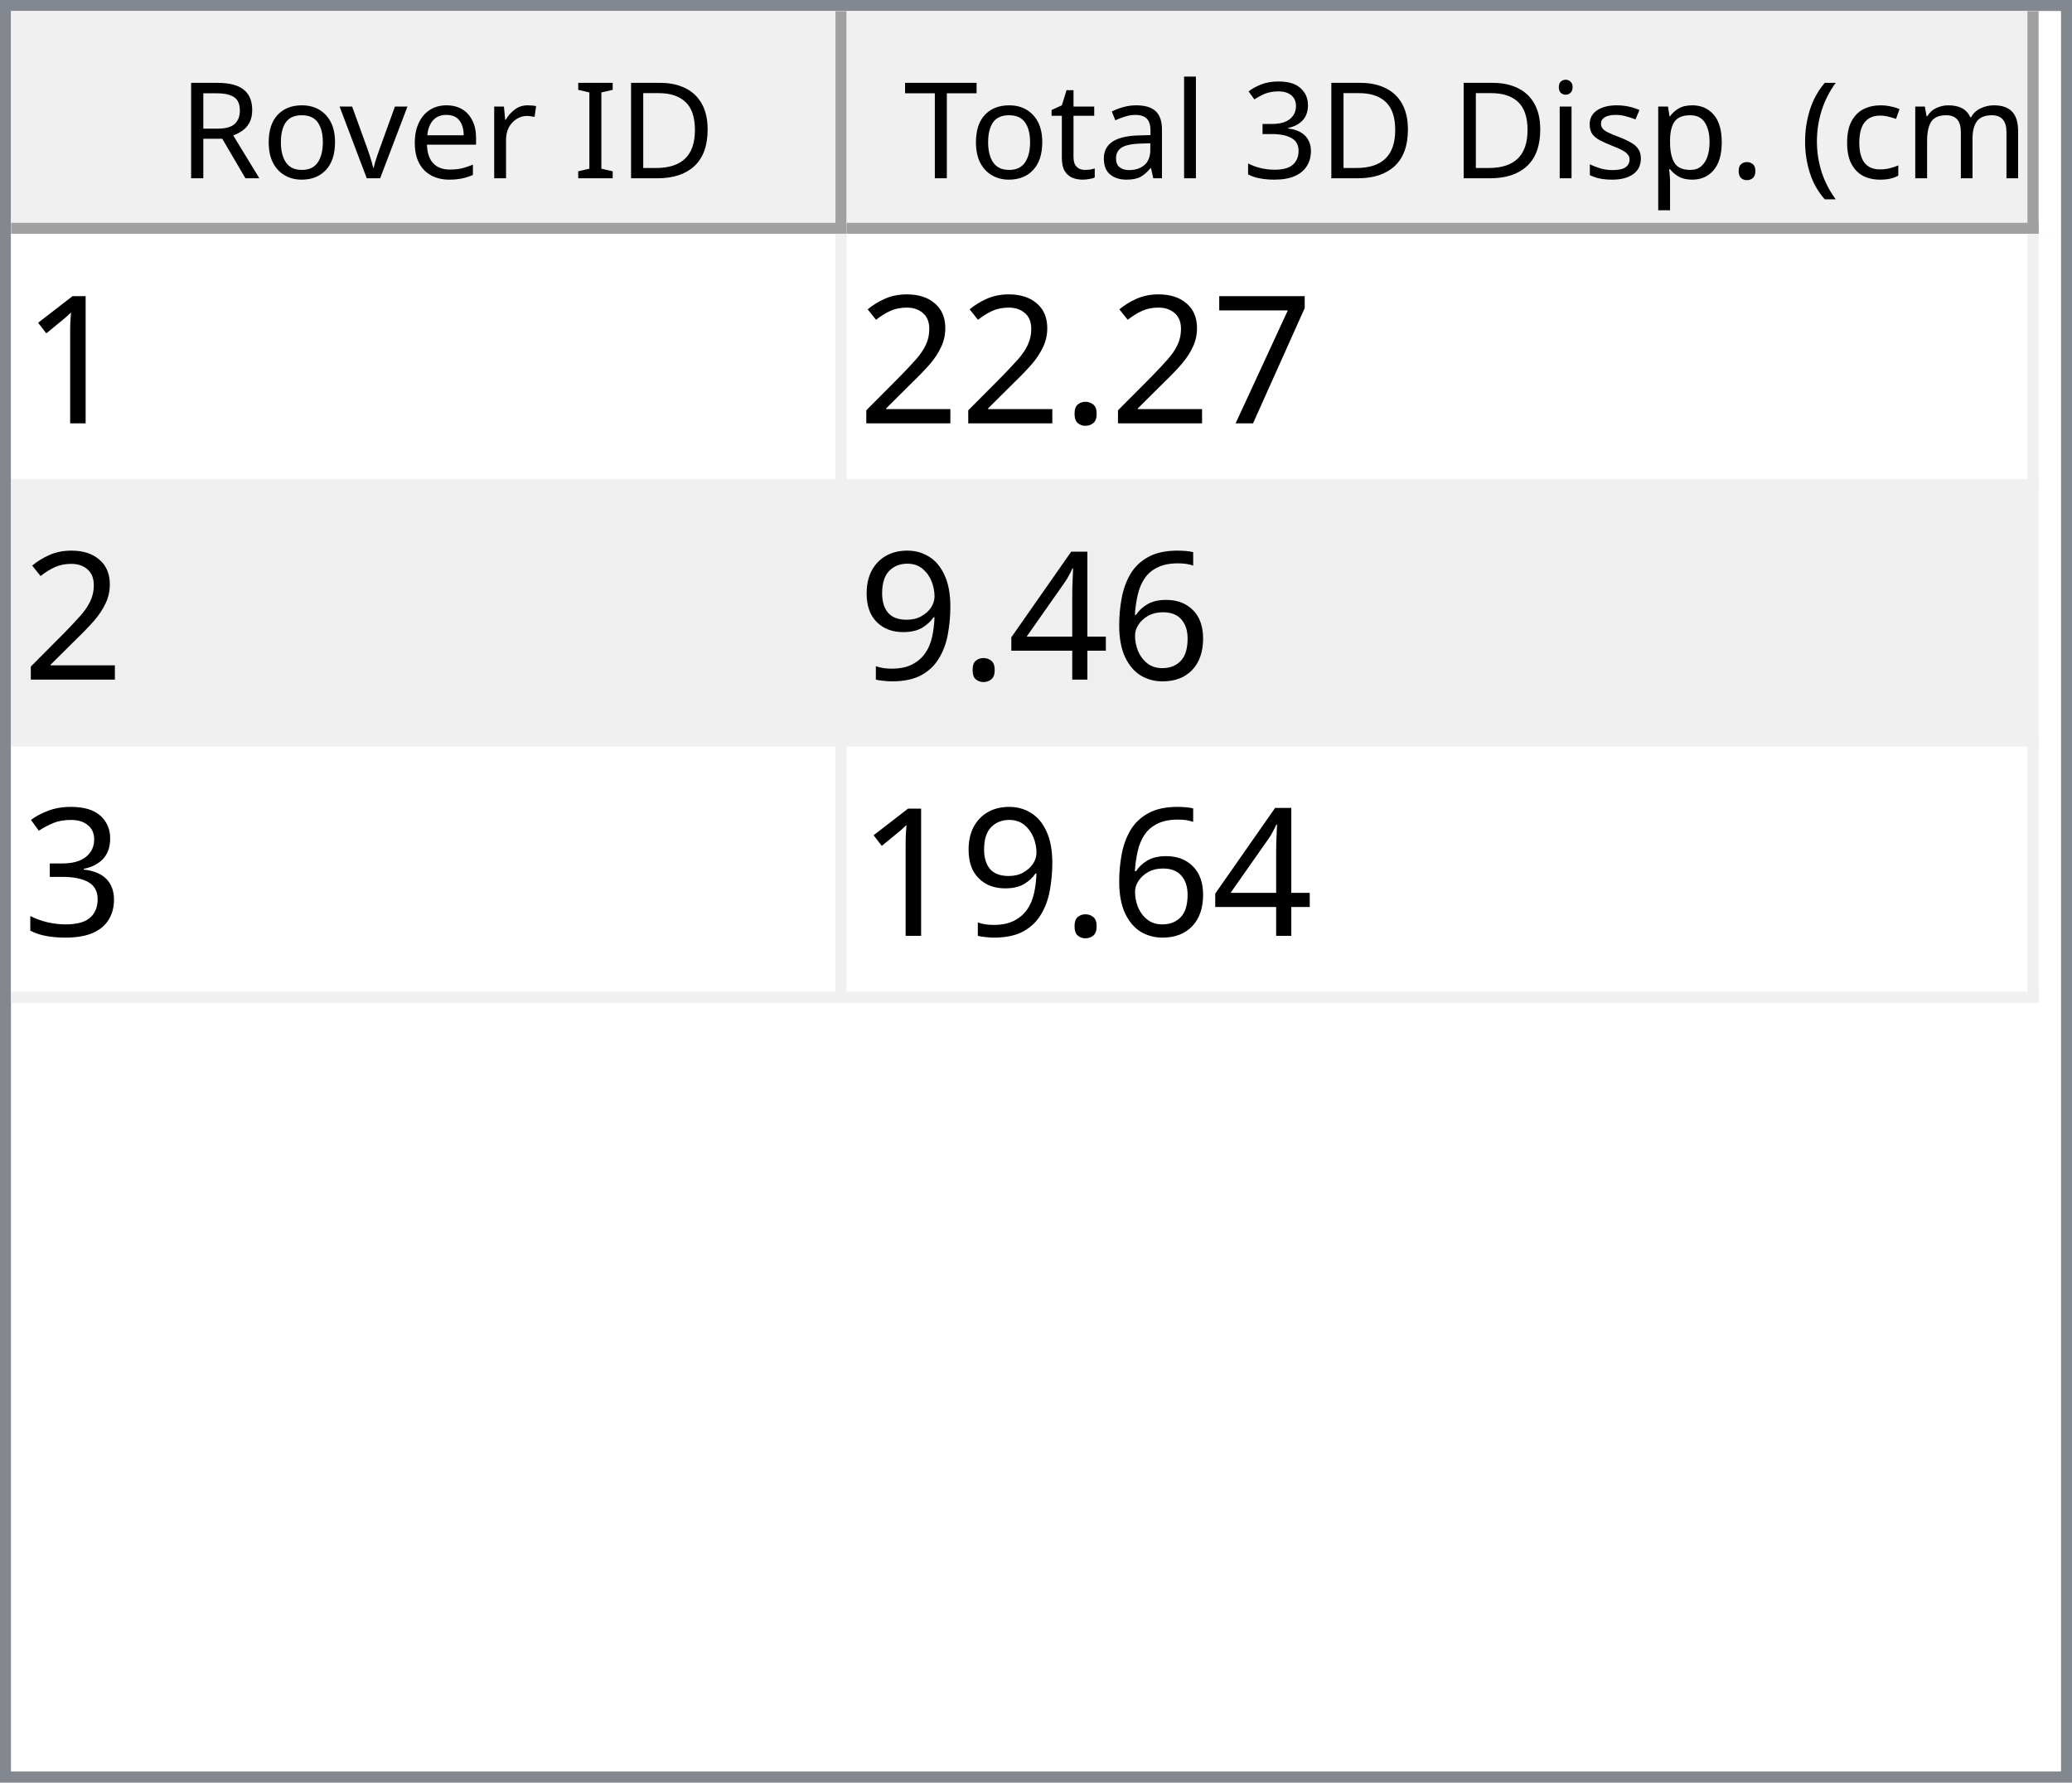
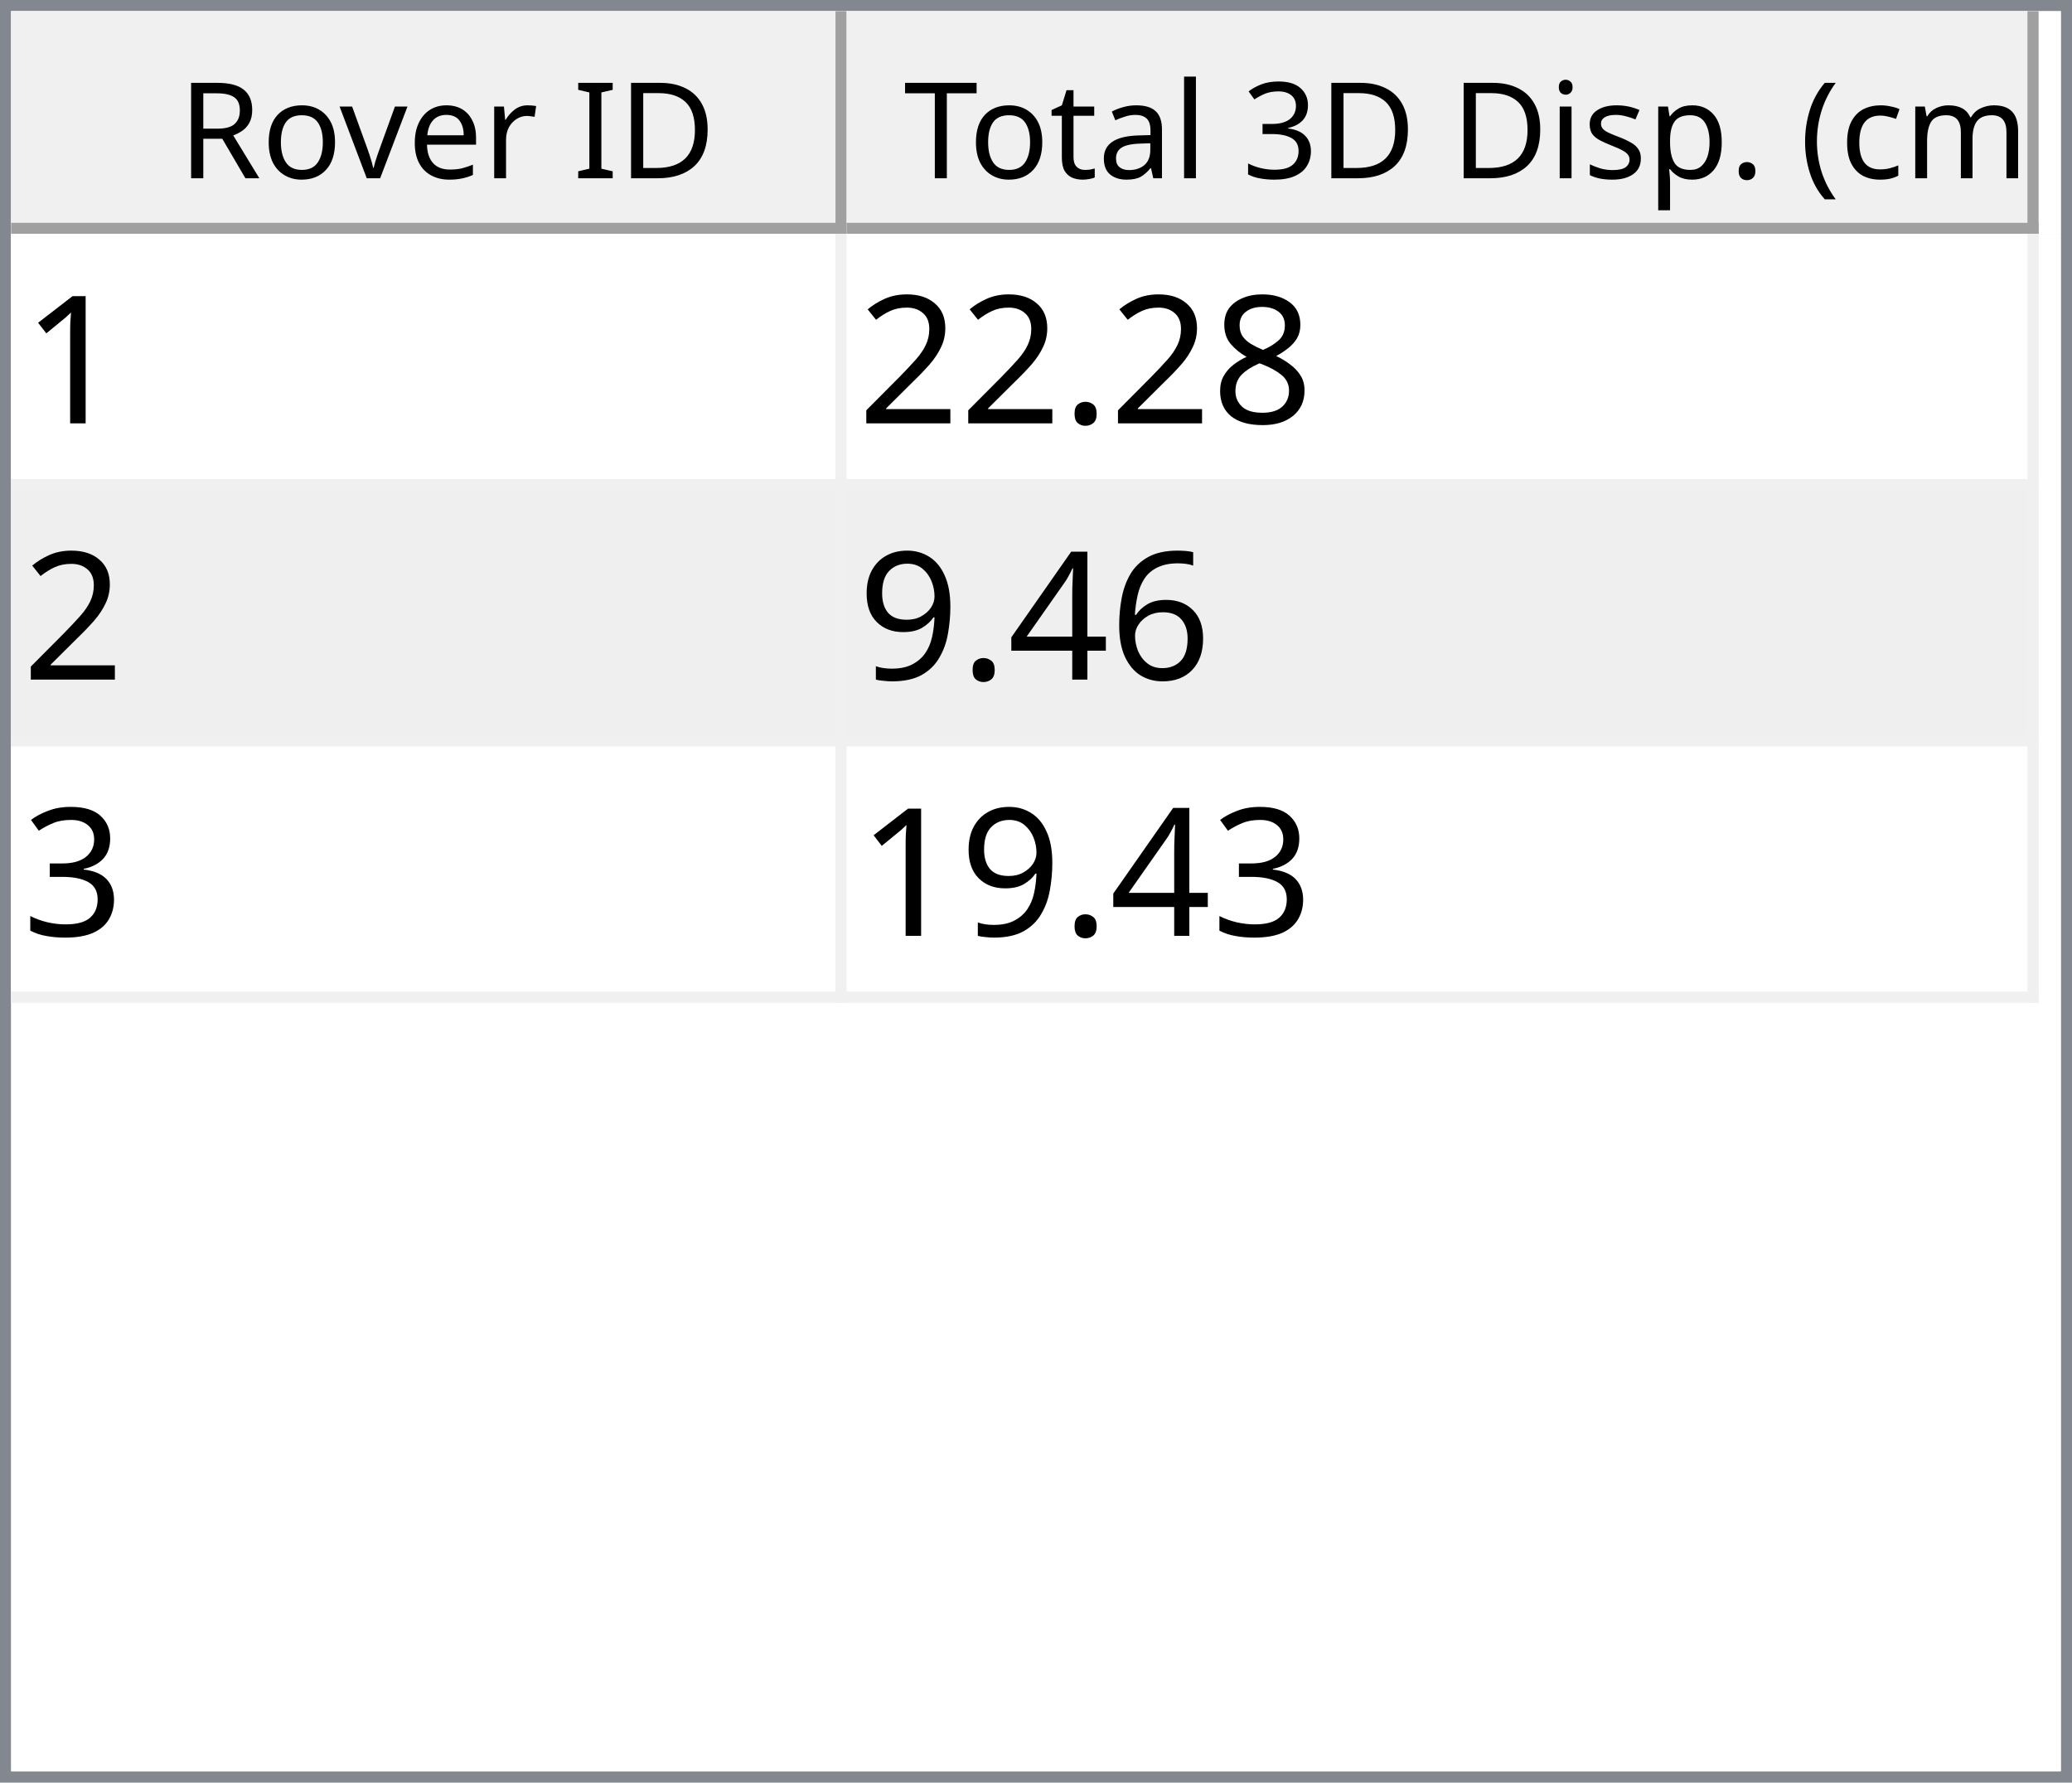
<svg xmlns="http://www.w3.org/2000/svg" style="fill-opacity:1; color-rendering:auto; color-interpolation:auto; text-rendering:auto; stroke:black; stroke-linecap:square; stroke-miterlimit:10; shape-rendering:auto; stroke-opacity:1; fill:black; stroke-dasharray:none; font-weight:normal; stroke-width:1; font-family:'Dialog'; font-style:normal; stroke-linejoin:miter; font-size:12px; stroke-dashoffset:0; image-rendering:auto;" width="186" height="160">
  <defs id="genericDefs" />
  <g>
    <defs id="defs1">
      <clipPath clipPathUnits="userSpaceOnUse" id="clipPath1">
        <path d="M0 0 L186 0 L186 160 L0 160 L0 0 Z" />
      </clipPath>
      <clipPath clipPathUnits="userSpaceOnUse" id="clipPath2">
        <path d="M0 0 L0 160 L186 160 L186 0 Z" />
      </clipPath>
      <clipPath clipPathUnits="userSpaceOnUse" id="clipPath3">
        <path d="M0 0 L0 20 L184 20 L184 0 Z" />
      </clipPath>
      <clipPath clipPathUnits="userSpaceOnUse" id="clipPath4">
        <path d="M0 0 L0 20 L75 20 L75 0 Z" />
      </clipPath>
      <clipPath clipPathUnits="userSpaceOnUse" id="clipPath5">
        <path d="M1 1 L1 19 L74 19 L74 1 Z" />
      </clipPath>
      <clipPath clipPathUnits="userSpaceOnUse" id="clipPath6">
        <path d="M0 0 L0 18 L73 18 L73 0 Z" />
      </clipPath>
      <clipPath clipPathUnits="userSpaceOnUse" id="clipPath7">
        <path d="M-0.5 -0.5 L-0.5 19.5 L74.5 19.5 L74.5 -0.5 Z" />
      </clipPath>
      <clipPath clipPathUnits="userSpaceOnUse" id="clipPath8">
        <path d="M0 0 L0 20 L107 20 L107 0 Z" />
      </clipPath>
      <clipPath clipPathUnits="userSpaceOnUse" id="clipPath9">
        <path d="M1 1 L1 19 L106 19 L106 1 Z" />
      </clipPath>
      <clipPath clipPathUnits="userSpaceOnUse" id="clipPath10">
        <path d="M0 0 L0 18 L105 18 L105 0 Z" />
      </clipPath>
      <clipPath clipPathUnits="userSpaceOnUse" id="clipPath11">
        <path d="M-0.5 -0.5 L-0.5 19.5 L106.5 19.5 L106.5 -0.5 Z" />
      </clipPath>
      <clipPath clipPathUnits="userSpaceOnUse" id="clipPath12">
        <path d="M0 0 L0 138 L184 138 L184 0 Z" />
      </clipPath>
      <clipPath clipPathUnits="userSpaceOnUse" id="clipPath13">
        <path d="M0 0 L0 69 L182 69 L182 0 Z" />
      </clipPath>
      <clipPath clipPathUnits="userSpaceOnUse" id="clipPath14">
        <path d="M-0.5 -0.5 L-0.5 68.5 L181.5 68.5 L181.5 -0.5 Z" />
      </clipPath>
      <clipPath clipPathUnits="userSpaceOnUse" id="clipPath15">
        <path d="M0 0 L0 22 L74 22 L74 0 Z" />
      </clipPath>
      <clipPath clipPathUnits="userSpaceOnUse" id="clipPath16">
        <path d="M0 0 L0 22 L106 22 L106 0 Z" />
      </clipPath>
      <font horiz-adv-x="64.551" id="font1">
        <font-face ascent="107.91" descent="25.098" units-per-em="100" style="font-style:normal; font-family:Segoe UI; font-weight:normal;" />
        <missing-glyph horiz-adv-x="64.551" d="M8.109 0 L8.109 68.266 L56.453 68.266 L56.453 0 L8.109 0 ZM15.328 7.234 L49.219 7.234 L49.219 61.031 L15.328 61.031 L15.328 7.234 Z" />
        <glyph unicode="D" horiz-adv-x="70.117" d="M9.188 0 L9.188 70.016 L28.516 70.016 Q65.531 70.016 65.531 35.891 Q65.531 19.672 55.25 9.836 Q44.969 0 27.734 0 L9.188 0 ZM17.391 62.594 L17.391 7.422 L27.828 7.422 Q41.609 7.422 49.273 14.797 Q56.938 22.172 56.938 35.688 Q56.938 62.594 28.328 62.594 L17.391 62.594 Z" />
        <glyph unicode="I" horiz-adv-x="26.611" d="M17.391 0 L9.188 0 L9.188 70.016 L17.391 70.016 L17.391 0 Z" />
        <glyph unicode=" " horiz-adv-x="27.393" d="" />
        <glyph unicode="r" horiz-adv-x="34.766" d="M34.188 41.891 Q32.078 43.5 28.125 43.5 Q23 43.5 19.555 38.672 Q16.109 33.844 16.109 25.484 L16.109 0 L8.109 0 L8.109 50 L16.109 50 L16.109 39.703 L16.312 39.703 Q18.016 44.969 21.531 47.922 Q25.047 50.875 29.391 50.875 Q32.516 50.875 34.188 50.203 L34.188 41.891 Z" />
        <glyph unicode="e" horiz-adv-x="52.295" d="M48.297 23 L12.984 23 Q13.188 14.656 17.484 10.109 Q21.781 5.562 29.297 5.562 Q37.75 5.562 44.828 11.141 L44.828 3.609 Q38.234 -1.172 27.391 -1.172 Q16.797 -1.172 10.742 5.641 Q4.688 12.453 4.688 24.812 Q4.688 36.469 11.305 43.82 Q17.922 51.172 27.734 51.172 Q37.547 51.172 42.922 44.828 Q48.297 38.484 48.297 27.203 L48.297 23 ZM40.094 29.781 Q40.047 36.719 36.75 40.578 Q33.453 44.438 27.594 44.438 Q21.922 44.438 17.969 40.383 Q14.016 36.328 13.094 29.781 L40.094 29.781 Z" />
        <glyph unicode="v" horiz-adv-x="47.9" d="M47.406 50 L27.484 0 L19.625 0 L0.688 50 L9.469 50 L22.172 13.672 Q23.578 9.672 23.922 6.688 L24.125 6.688 Q24.609 10.453 25.688 13.484 L38.969 50 L47.406 50 Z" />
        <glyph unicode="o" horiz-adv-x="58.594" d="M29 -1.172 Q17.922 -1.172 11.305 5.836 Q4.688 12.844 4.688 24.422 Q4.688 37.016 11.57 44.094 Q18.453 51.172 30.172 51.172 Q41.359 51.172 47.633 44.289 Q53.906 37.406 53.906 25.203 Q53.906 13.234 47.141 6.031 Q40.375 -1.172 29 -1.172 ZM29.594 44.438 Q21.875 44.438 17.383 39.188 Q12.891 33.938 12.891 24.703 Q12.891 15.828 17.43 10.695 Q21.969 5.562 29.594 5.562 Q37.359 5.562 41.531 10.594 Q45.703 15.625 45.703 24.906 Q45.703 34.281 41.531 39.359 Q37.359 44.438 29.594 44.438 Z" />
        <glyph unicode="R" horiz-adv-x="59.814" d="M59.375 0 L49.609 0 L37.891 19.625 Q36.281 22.359 34.766 24.289 Q33.25 26.219 31.664 27.438 Q30.078 28.656 28.25 29.219 Q26.422 29.781 24.125 29.781 L17.391 29.781 L17.391 0 L9.188 0 L9.188 70.016 L30.078 70.016 Q34.672 70.016 38.555 68.867 Q42.438 67.719 45.289 65.375 Q48.141 63.031 49.758 59.547 Q51.375 56.062 51.375 51.375 Q51.375 47.703 50.273 44.656 Q49.172 41.609 47.148 39.211 Q45.125 36.812 42.266 35.133 Q39.406 33.453 35.844 32.516 L35.844 32.328 Q37.594 31.547 38.891 30.547 Q40.188 29.547 41.359 28.18 Q42.531 26.812 43.68 25.078 Q44.828 23.344 46.234 21.047 L59.375 0 ZM17.391 62.594 L17.391 37.203 L28.516 37.203 Q31.594 37.203 34.203 38.133 Q36.812 39.062 38.719 40.797 Q40.625 42.531 41.703 45.047 Q42.781 47.562 42.781 50.688 Q42.781 56.297 39.141 59.445 Q35.5 62.594 28.609 62.594 L17.391 62.594 Z" />
        <glyph unicode=")" horiz-adv-x="30.176" d="M8.297 -15.922 L1.172 -15.922 Q16.406 2.344 16.406 26.812 Q16.406 51.469 1.078 70.016 L8.297 70.016 Q23.531 52.156 23.531 26.703 Q23.531 1.375 8.297 -15.922 Z" />
        <glyph unicode="m" horiz-adv-x="86.133" d="M79.109 0 L71.094 0 L71.094 28.719 Q71.094 37.016 68.531 40.727 Q65.969 44.438 59.906 44.438 Q54.781 44.438 51.195 39.75 Q47.609 35.062 47.609 28.516 L47.609 0 L39.594 0 L39.594 29.688 Q39.594 44.438 28.219 44.438 Q22.953 44.438 19.531 40.016 Q16.109 35.594 16.109 28.516 L16.109 0 L8.109 0 L8.109 50 L16.109 50 L16.109 42.094 L16.312 42.094 Q21.625 51.172 31.844 51.172 Q36.969 51.172 40.773 48.312 Q44.578 45.453 46 40.828 Q51.562 51.172 62.594 51.172 Q79.109 51.172 79.109 30.812 L79.109 0 Z" />
        <glyph unicode="c" horiz-adv-x="46.191" d="M42.188 2.297 Q36.422 -1.172 28.516 -1.172 Q17.828 -1.172 11.258 5.789 Q4.688 12.75 4.688 23.828 Q4.688 36.188 11.766 43.68 Q18.844 51.172 30.672 51.172 Q37.25 51.172 42.281 48.734 L42.281 40.531 Q36.719 44.438 30.375 44.438 Q22.703 44.438 17.797 38.945 Q12.891 33.453 12.891 24.516 Q12.891 15.719 17.508 10.641 Q22.125 5.562 29.891 5.562 Q36.422 5.562 42.188 9.906 L42.188 2.297 Z" />
        <glyph unicode="(" horiz-adv-x="30.176" d="M29.109 -15.922 L21.969 -15.922 Q6.844 1.375 6.844 26.703 Q6.844 52.156 21.969 70.016 L29.203 70.016 Q13.875 51.469 13.875 26.812 Q13.875 2.344 29.109 -15.922 Z" />
        <glyph unicode="." horiz-adv-x="21.68" d="M10.891 -1.078 Q8.641 -1.078 7.055 0.539 Q5.469 2.156 5.469 4.391 Q5.469 6.641 7.055 8.273 Q8.641 9.906 10.891 9.906 Q13.188 9.906 14.797 8.273 Q16.406 6.641 16.406 4.391 Q16.406 2.156 14.797 0.539 Q13.188 -1.078 10.891 -1.078 Z" />
        <glyph unicode="p" horiz-adv-x="58.789" d="M16.312 7.234 L16.109 7.234 L16.109 -23 L8.109 -23 L8.109 50 L16.109 50 L16.109 41.219 L16.312 41.219 Q22.219 51.172 33.594 51.172 Q43.266 51.172 48.688 44.461 Q54.109 37.75 54.109 26.469 Q54.109 13.922 48 6.375 Q41.891 -1.172 31.297 -1.172 Q21.578 -1.172 16.312 7.234 ZM16.109 27.391 L16.109 20.406 Q16.109 14.203 20.141 9.883 Q24.172 5.562 30.375 5.562 Q37.641 5.562 41.773 11.133 Q45.906 16.703 45.906 26.609 Q45.906 34.969 42.047 39.703 Q38.188 44.438 31.594 44.438 Q24.609 44.438 20.359 39.578 Q16.109 34.719 16.109 27.391 Z" />
        <glyph unicode="s" horiz-adv-x="42.432" d="M5.078 1.812 L5.078 10.406 Q11.625 5.562 19.484 5.562 Q30.031 5.562 30.031 12.594 Q30.031 14.594 29.125 15.992 Q28.219 17.391 26.68 18.461 Q25.141 19.531 23.07 20.383 Q21 21.234 18.609 22.172 Q15.281 23.484 12.766 24.828 Q10.25 26.172 8.57 27.859 Q6.891 29.547 6.031 31.695 Q5.172 33.844 5.172 36.719 Q5.172 40.234 6.789 42.945 Q8.406 45.656 11.086 47.484 Q13.766 49.312 17.211 50.242 Q20.656 51.172 24.312 51.172 Q30.812 51.172 35.938 48.922 L35.938 40.828 Q30.422 44.438 23.25 44.438 Q21 44.438 19.195 43.922 Q17.391 43.406 16.094 42.477 Q14.797 41.547 14.086 40.258 Q13.375 38.969 13.375 37.406 Q13.375 35.453 14.086 34.133 Q14.797 32.812 16.164 31.789 Q17.531 30.766 19.484 29.938 Q21.438 29.109 23.922 28.125 Q27.25 26.859 29.883 25.516 Q32.516 24.172 34.375 22.484 Q36.234 20.797 37.234 18.602 Q38.234 16.406 38.234 13.375 Q38.234 9.672 36.602 6.938 Q34.969 4.203 32.234 2.398 Q29.5 0.594 25.93 -0.289 Q22.359 -1.172 18.453 -1.172 Q10.75 -1.172 5.078 1.812 Z" />
        <glyph unicode="i" horiz-adv-x="24.219" d="M12.203 62.703 Q10.062 62.703 8.547 64.164 Q7.031 65.625 7.031 67.875 Q7.031 70.125 8.547 71.609 Q10.062 73.094 12.203 73.094 Q14.406 73.094 15.945 71.609 Q17.484 70.125 17.484 67.875 Q17.484 65.719 15.945 64.211 Q14.406 62.703 12.203 62.703 ZM16.109 0 L8.109 0 L8.109 50 L16.109 50 L16.109 0 Z" />
        <glyph unicode="3" horiz-adv-x="53.906" d="M46.531 19.828 Q46.531 15.094 44.75 11.211 Q42.969 7.328 39.719 4.57 Q36.469 1.812 31.93 0.297 Q27.391 -1.219 21.922 -1.219 Q11.922 -1.219 6 2.594 L6 11.188 Q13.094 5.609 22.219 5.609 Q25.875 5.609 28.828 6.539 Q31.781 7.469 33.906 9.227 Q36.031 10.984 37.18 13.477 Q38.328 15.969 38.328 19.094 Q38.328 32.812 18.797 32.812 L12.984 32.812 L12.984 39.594 L18.5 39.594 Q35.797 39.594 35.797 52.484 Q35.797 64.406 22.609 64.406 Q15.188 64.406 8.688 59.422 L8.688 67.188 Q15.375 71.188 24.609 71.188 Q29 71.188 32.57 69.969 Q36.141 68.75 38.68 66.555 Q41.219 64.359 42.609 61.281 Q44 58.203 44 54.5 Q44 40.672 30.031 36.719 L30.031 36.531 Q33.594 36.141 36.625 34.797 Q39.656 33.453 41.852 31.305 Q44.047 29.156 45.289 26.25 Q46.531 23.344 46.531 19.828 Z" />
        <glyph unicode="l" horiz-adv-x="24.219" d="M16.109 0 L8.109 0 L8.109 74.031 L16.109 74.031 L16.109 0 Z" />
        <glyph unicode="a" horiz-adv-x="50.879" d="M43.891 0 L35.891 0 L35.891 7.812 L35.688 7.812 Q30.469 -1.172 20.312 -1.172 Q12.844 -1.172 8.617 2.781 Q4.391 6.734 4.391 13.281 Q4.391 27.297 20.906 29.594 L35.891 31.688 Q35.891 44.438 25.594 44.438 Q16.547 44.438 9.281 38.281 L9.281 46.484 Q16.656 51.172 26.266 51.172 Q43.891 51.172 43.891 32.516 L43.891 0 ZM35.891 25.297 L23.828 23.641 Q18.266 22.859 15.43 20.875 Q12.594 18.891 12.594 13.875 Q12.594 10.203 15.211 7.883 Q17.828 5.562 22.172 5.562 Q28.125 5.562 32.008 9.742 Q35.891 13.922 35.891 20.312 L35.891 25.297 Z" />
        <glyph unicode="t" horiz-adv-x="33.887" d="M31.297 0.484 Q28.469 -1.078 23.828 -1.078 Q10.688 -1.078 10.688 13.578 L10.688 43.172 L2.094 43.172 L2.094 50 L10.688 50 L10.688 62.203 L18.703 64.797 L18.703 50 L31.297 50 L31.297 43.172 L18.703 43.172 L18.703 14.984 Q18.703 9.969 20.414 7.82 Q22.125 5.672 26.078 5.672 Q29.109 5.672 31.297 7.328 L31.297 0.484 Z" />
        <glyph unicode="T" horiz-adv-x="52.393" d="M50.594 62.594 L30.375 62.594 L30.375 0 L22.172 0 L22.172 62.594 L2 62.594 L2 70.016 L50.594 70.016 L50.594 62.594 Z" />
      </font>
      <font horiz-adv-x="75.0" id="font2">
        <font-face ascent="100.537" descent="21.973" units-per-em="100" style="font-style:normal; font-family:sans-serif; font-weight:normal;" />
        <missing-glyph horiz-adv-x="75.0" d="M12.5 0 L12.5 62.5 L62.5 62.5 L62.5 0 L12.5 0 ZM14.062 1.562 L60.938 1.562 L60.938 60.938 L14.062 60.938 L14.062 1.562 Z" />
        <glyph unicode="1" horiz-adv-x="55.615" d="M37.25 0 L28.469 0 L28.469 56 Q25.297 52.984 20.141 49.953 Q14.984 46.922 10.891 45.406 L10.891 53.906 Q18.266 57.375 23.781 62.305 Q29.297 67.234 31.594 71.875 L37.25 71.875 L37.25 0 Z" />
-         <glyph unicode="7" horiz-adv-x="55.615" d="M4.734 62.203 L4.734 70.656 L51.078 70.656 L51.078 63.812 Q44.234 56.547 37.523 44.484 Q30.812 32.422 27.156 19.672 Q24.516 10.688 23.781 0 L14.75 0 Q14.891 8.453 18.062 20.414 Q21.234 32.375 27.172 43.484 Q33.109 54.594 39.797 62.203 L4.734 62.203 Z" />
+         <glyph unicode="8" horiz-adv-x="55.615" d="M17.672 38.812 Q12.203 40.828 9.57 44.539 Q6.938 48.25 6.938 53.422 Q6.938 61.234 12.555 66.555 Q18.172 71.875 27.484 71.875 Q36.859 71.875 42.578 66.43 Q48.297 60.984 48.297 53.172 Q48.297 48.188 45.68 44.508 Q43.062 40.828 37.75 38.812 Q44.344 36.672 47.781 31.883 Q51.219 27.094 51.219 20.453 Q51.219 11.281 44.727 5.031 Q38.234 -1.219 27.641 -1.219 Q17.047 -1.219 10.547 5.055 Q4.047 11.328 4.047 20.703 Q4.047 27.688 7.594 32.398 Q11.141 37.109 17.672 38.812 ZM15.922 53.719 Q15.922 48.641 19.195 45.414 Q22.469 42.188 27.688 42.188 Q32.766 42.188 36.016 45.383 Q39.266 48.578 39.266 53.219 Q39.266 58.062 35.914 61.359 Q32.562 64.656 27.594 64.656 Q22.562 64.656 19.242 61.43 Q15.922 58.203 15.922 53.719 ZM13.094 20.656 Q13.094 16.891 14.875 13.375 Q16.656 9.859 20.172 7.93 Q23.688 6 27.734 6 Q34.031 6 38.133 10.055 Q42.234 14.109 42.234 20.359 Q42.234 26.703 38.016 30.859 Q33.797 35.016 27.438 35.016 Q21.234 35.016 17.164 30.914 Q13.094 26.812 13.094 20.656 Z" />
        <glyph unicode="." horiz-adv-x="27.783" d="M9.078 0 L9.078 10.016 L19.094 10.016 L19.094 0 L9.078 0 Z" />
        <glyph unicode="2" horiz-adv-x="55.615" d="M50.344 8.453 L50.344 0 L3.031 0 Q2.938 3.172 4.047 6.109 Q5.859 10.938 9.836 15.625 Q13.812 20.312 21.344 26.469 Q33.016 36.031 37.117 41.625 Q41.219 47.219 41.219 52.203 Q41.219 57.422 37.477 61.008 Q33.734 64.594 27.734 64.594 Q21.391 64.594 17.578 60.789 Q13.766 56.984 13.719 50.25 L4.688 51.172 Q5.609 61.281 11.664 66.578 Q17.719 71.875 27.938 71.875 Q38.234 71.875 44.242 66.164 Q50.25 60.453 50.25 52 Q50.25 47.703 48.492 43.555 Q46.734 39.406 42.656 34.812 Q38.578 30.219 29.109 22.219 Q21.188 15.578 18.945 13.211 Q16.703 10.844 15.234 8.453 L50.344 8.453 Z" />
        <glyph unicode="6" horiz-adv-x="55.615" d="M49.75 54.047 L41.016 53.375 Q39.844 58.547 37.703 60.891 Q34.125 64.656 28.906 64.656 Q24.703 64.656 21.531 62.312 Q17.391 59.281 14.992 53.469 Q12.594 47.656 12.5 36.922 Q15.672 41.75 20.266 44.094 Q24.859 46.438 29.891 46.438 Q38.672 46.438 44.852 39.969 Q51.031 33.5 51.031 23.25 Q51.031 16.5 48.125 10.719 Q45.219 4.938 40.141 1.859 Q35.062 -1.219 28.609 -1.219 Q17.625 -1.219 10.695 6.859 Q3.766 14.938 3.766 33.5 Q3.766 54.25 11.422 63.672 Q18.109 71.875 29.438 71.875 Q37.891 71.875 43.289 67.141 Q48.688 62.406 49.75 54.047 ZM13.875 23.188 Q13.875 18.656 15.797 14.508 Q17.719 10.359 21.188 8.18 Q24.656 6 28.469 6 Q34.031 6 38.039 10.492 Q42.047 14.984 42.047 22.703 Q42.047 30.125 38.086 34.398 Q34.125 38.672 28.125 38.672 Q22.172 38.672 18.023 34.398 Q13.875 30.125 13.875 23.188 Z" />
        <glyph unicode="4" horiz-adv-x="55.615" d="M32.328 0 L32.328 17.141 L1.266 17.141 L1.266 25.203 L33.938 71.578 L41.109 71.578 L41.109 25.203 L50.781 25.203 L50.781 17.141 L41.109 17.141 L41.109 0 L32.328 0 ZM32.328 25.203 L32.328 57.469 L9.906 25.203 L32.328 25.203 Z" />
        <glyph unicode="9" horiz-adv-x="55.615" d="M5.469 16.547 L13.922 17.328 Q14.984 11.375 18.016 8.688 Q21.047 6 25.781 6 Q29.828 6 32.883 7.859 Q35.938 9.719 37.891 12.82 Q39.844 15.922 41.164 21.195 Q42.484 26.469 42.484 31.938 Q42.484 32.516 42.438 33.688 Q39.797 29.5 35.234 26.883 Q30.672 24.266 25.344 24.266 Q16.453 24.266 10.305 30.711 Q4.156 37.156 4.156 47.703 Q4.156 58.594 10.578 65.234 Q17 71.875 26.656 71.875 Q33.641 71.875 39.43 68.117 Q45.219 64.359 48.219 57.398 Q51.219 50.438 51.219 37.25 Q51.219 23.531 48.242 15.406 Q45.266 7.281 39.383 3.031 Q33.5 -1.219 25.594 -1.219 Q17.188 -1.219 11.867 3.445 Q6.547 8.109 5.469 16.547 ZM41.453 48.141 Q41.453 55.719 37.43 60.156 Q33.406 64.594 27.734 64.594 Q21.875 64.594 17.531 59.812 Q13.188 55.031 13.188 47.406 Q13.188 40.578 17.312 36.305 Q21.438 32.031 27.484 32.031 Q33.594 32.031 37.523 36.305 Q41.453 40.578 41.453 48.141 Z" />
        <glyph unicode="3" horiz-adv-x="55.615" d="M4.203 18.891 L12.984 20.062 Q14.5 12.594 18.141 9.297 Q21.781 6 27 6 Q33.203 6 37.477 10.297 Q41.75 14.594 41.75 20.953 Q41.75 27 37.797 30.93 Q33.844 34.859 27.734 34.859 Q25.25 34.859 21.531 33.891 L22.516 41.609 Q23.391 41.5 23.922 41.5 Q29.547 41.5 34.039 44.43 Q38.531 47.359 38.531 53.469 Q38.531 58.297 35.258 61.477 Q31.984 64.656 26.812 64.656 Q21.688 64.656 18.266 61.43 Q14.844 58.203 13.875 51.766 L5.078 53.328 Q6.688 62.156 12.398 67.016 Q18.109 71.875 26.609 71.875 Q32.469 71.875 37.398 69.359 Q42.328 66.844 44.945 62.5 Q47.562 58.156 47.562 53.266 Q47.562 48.641 45.07 44.828 Q42.578 41.016 37.703 38.766 Q44.047 37.312 47.562 32.695 Q51.078 28.078 51.078 21.141 Q51.078 11.766 44.242 5.25 Q37.406 -1.266 26.953 -1.266 Q17.531 -1.266 11.305 4.352 Q5.078 9.969 4.203 18.891 Z" />
      </font>
    </defs>
    <g style="fill:white; stroke:white;">
      <rect x="0" y="0" width="186" style="clip-path:url(#clipPath1); stroke:none;" height="160" />
    </g>
    <g style="fill:white; text-rendering:optimizeSpeed; color-rendering:optimizeSpeed; image-rendering:optimizeSpeed; shape-rendering:crispEdges; stroke:white; color-interpolation:sRGB;">
      <rect x="0" width="186" height="160" y="0" style="stroke:none;" />
      <path style="stroke:none;" d="M0 160 L186 160 L186 0 L0 0 Z" />
    </g>
    <g style="fill:rgb(240,240,240); font-family:'Segoe UI'; stroke:rgb(240,240,240);">
      <rect x="0" y="0" width="186" style="clip-path:url(#clipPath2); stroke:none;" height="160" />
    </g>
    <g style="fill:rgb(130,135,144); font-family:'Segoe UI'; stroke:rgb(130,135,144);">
      <path d="M0 0 L186 0 L186 160 L0 160 L0 0 ZM1 1 L185 1 L185 159 L1 159 L1 1 Z" style="fill-rule:evenodd; clip-path:url(#clipPath2); stroke:none;" />
    </g>
    <g style="fill:white; font-family:'Segoe UI'; stroke:white;" transform="translate(1,1)">
      <rect x="0" y="0" width="184" style="clip-path:url(#clipPath3); stroke:none;" height="20" />
    </g>
    <g style="fill:rgb(240,240,240); font-family:'Segoe UI'; stroke:rgb(240,240,240);" transform="translate(1,1)">
      <rect x="0" y="0" width="75" style="clip-path:url(#clipPath4); stroke:none;" height="20" />
    </g>
    <g style="font-family:'Segoe UI';" transform="translate(2,2)">
      <text x="14" xml:space="preserve" y="14" style="clip-path:url(#clipPath6); stroke:none;">Rover ID</text>
    </g>
    <g style="fill:rgb(160,160,160); font-family:'Segoe UI'; stroke:rgb(160,160,160); stroke-linejoin:bevel;" transform="translate(1.5,1.5)">
      <line x1="74" x2="74" y1="0" style="fill:none; clip-path:url(#clipPath7);" y2="19" />
    </g>
    <g style="fill:rgb(160,160,160); font-family:'Segoe UI'; stroke:rgb(160,160,160); stroke-linejoin:bevel;" transform="matrix(1,0,0,1,1,1) translate(0.5,0.5)">
      <line x1="0" x2="74" y1="19" style="fill:none; clip-path:url(#clipPath7);" y2="19" />
    </g>
    <g style="fill:rgb(240,240,240); font-family:'Segoe UI'; stroke:rgb(240,240,240);" transform="translate(76,1)">
      <rect x="0" y="0" width="107" style="clip-path:url(#clipPath8); stroke:none;" height="20" />
    </g>
    <g style="font-family:'Segoe UI';" transform="translate(77,2)">
      <text x="1" xml:space="preserve" y="14" style="clip-path:url(#clipPath10); stroke:none;"> Total 3D Disp. (cm)</text>
    </g>
    <g style="fill:rgb(160,160,160); font-family:'Segoe UI'; stroke:rgb(160,160,160); stroke-linejoin:bevel;" transform="translate(76.5,1.5)">
      <line x1="106" x2="106" y1="0" style="fill:none; clip-path:url(#clipPath11);" y2="19" />
    </g>
    <g style="fill:rgb(160,160,160); font-family:'Segoe UI'; stroke:rgb(160,160,160); stroke-linejoin:bevel;" transform="matrix(1,0,0,1,76,1) translate(0.5,0.5)">
      <line x1="0" x2="106" y1="19" style="fill:none; clip-path:url(#clipPath11);" y2="19" />
    </g>
    <g style="fill:white; font-family:'Segoe UI'; stroke:white;" transform="translate(1,21)">
      <rect x="0" y="0" width="184" style="clip-path:url(#clipPath12); stroke:none;" height="138" />
    </g>
    <g style="fill:rgb(240,240,240); font-size:16px; font-family:sans-serif; stroke:rgb(240,240,240);" transform="translate(1,21)">
      <rect x="0" y="0" width="182" style="clip-path:url(#clipPath13); stroke:none;" height="69" />
      <line transform="translate(0.5,0.5)" x1="0" x2="181" y1="22" style="clip-path:url(#clipPath14); fill:none; stroke-linejoin:bevel;" y2="22" />
    </g>
    <g transform="matrix(1,0,0,1,1,21) translate(0.5,0.5)" style="fill:rgb(240,240,240); font-size:16px; font-family:sans-serif; stroke:rgb(240,240,240); stroke-linejoin:bevel;">
      <line x1="0" x2="181" y1="45" style="fill:none; clip-path:url(#clipPath14);" y2="45" />
    </g>
    <g transform="matrix(1,0,0,1,1,21) translate(0.5,0.5)" style="fill:rgb(240,240,240); font-size:16px; font-family:sans-serif; stroke:rgb(240,240,240); stroke-linejoin:bevel;">
      <line x1="0" x2="181" y1="68" style="fill:none; clip-path:url(#clipPath14);" y2="68" />
    </g>
    <g transform="matrix(1,0,0,1,1,21) translate(0.5,0.5)" style="fill:rgb(240,240,240); font-size:16px; font-family:sans-serif; stroke:rgb(240,240,240); stroke-linejoin:bevel;">
      <line x1="74" x2="74" y1="0" style="fill:none; clip-path:url(#clipPath14);" y2="68" />
    </g>
    <g transform="matrix(1,0,0,1,1,21) translate(0.5,0.5)" style="fill:rgb(240,240,240); font-size:16px; font-family:sans-serif; stroke:rgb(240,240,240); stroke-linejoin:bevel;">
      <line x1="181" x2="181" y1="0" style="fill:none; clip-path:url(#clipPath14);" y2="68" />
    </g>
    <g style="fill:white; font-size:16px; font-family:sans-serif; stroke:white;" transform="matrix(1,0,0,1,1,21)">
      <rect x="0" y="0" width="74" style="clip-path:url(#clipPath15); stroke:none;" height="22" />
      <text x="1" y="17" style="fill:black; clip-path:url(#clipPath15); stroke:none;" xml:space="preserve">1</text>
    </g>
    <g style="fill:white; font-size:16px; font-family:sans-serif; stroke:white;" transform="matrix(1,0,0,1,1,21) translate(75,0)">
      <rect x="0" y="0" width="106" style="clip-path:url(#clipPath16); stroke:none;" height="22" />
-       <text x="1" y="17" style="fill:black; clip-path:url(#clipPath16); stroke:none;" xml:space="preserve">22.27</text>
+       <text x="1" y="17" style="fill:black; clip-path:url(#clipPath16); stroke:none;" xml:space="preserve">22.28</text>
    </g>
    <g style="fill:rgb(239,239,239); font-size:16px; font-family:sans-serif; stroke:rgb(239,239,239);" transform="matrix(1,0,0,1,1,21) translate(0,23)">
      <rect x="0" y="0" width="74" style="clip-path:url(#clipPath15); stroke:none;" height="22" />
      <text x="1" y="17" style="fill:black; clip-path:url(#clipPath15); stroke:none;" xml:space="preserve">2</text>
    </g>
    <g style="fill:rgb(239,239,239); font-size:16px; font-family:sans-serif; stroke:rgb(239,239,239);" transform="matrix(1,0,0,1,1,21) translate(75,23)">
      <rect x="0" y="0" width="106" style="clip-path:url(#clipPath16); stroke:none;" height="22" />
      <text x="1" y="17" style="fill:black; clip-path:url(#clipPath16); stroke:none;" xml:space="preserve">9.46</text>
    </g>
    <g style="fill:white; font-size:16px; font-family:sans-serif; stroke:white;" transform="matrix(1,0,0,1,1,21) translate(0,46)">
      <rect x="0" y="0" width="74" style="clip-path:url(#clipPath15); stroke:none;" height="22" />
      <text x="1" y="17" style="fill:black; clip-path:url(#clipPath15); stroke:none;" xml:space="preserve">3</text>
    </g>
    <g style="fill:white; font-size:16px; font-family:sans-serif; stroke:white;" transform="matrix(1,0,0,1,1,21) translate(75,46)">
      <rect x="0" y="0" width="106" style="clip-path:url(#clipPath16); stroke:none;" height="22" />
-       <text x="1" y="17" style="fill:black; clip-path:url(#clipPath16); stroke:none;" xml:space="preserve">19.64</text>
+       <text x="1" y="17" style="fill:black; clip-path:url(#clipPath16); stroke:none;" xml:space="preserve">19.43</text>
    </g>
  </g>
</svg>
